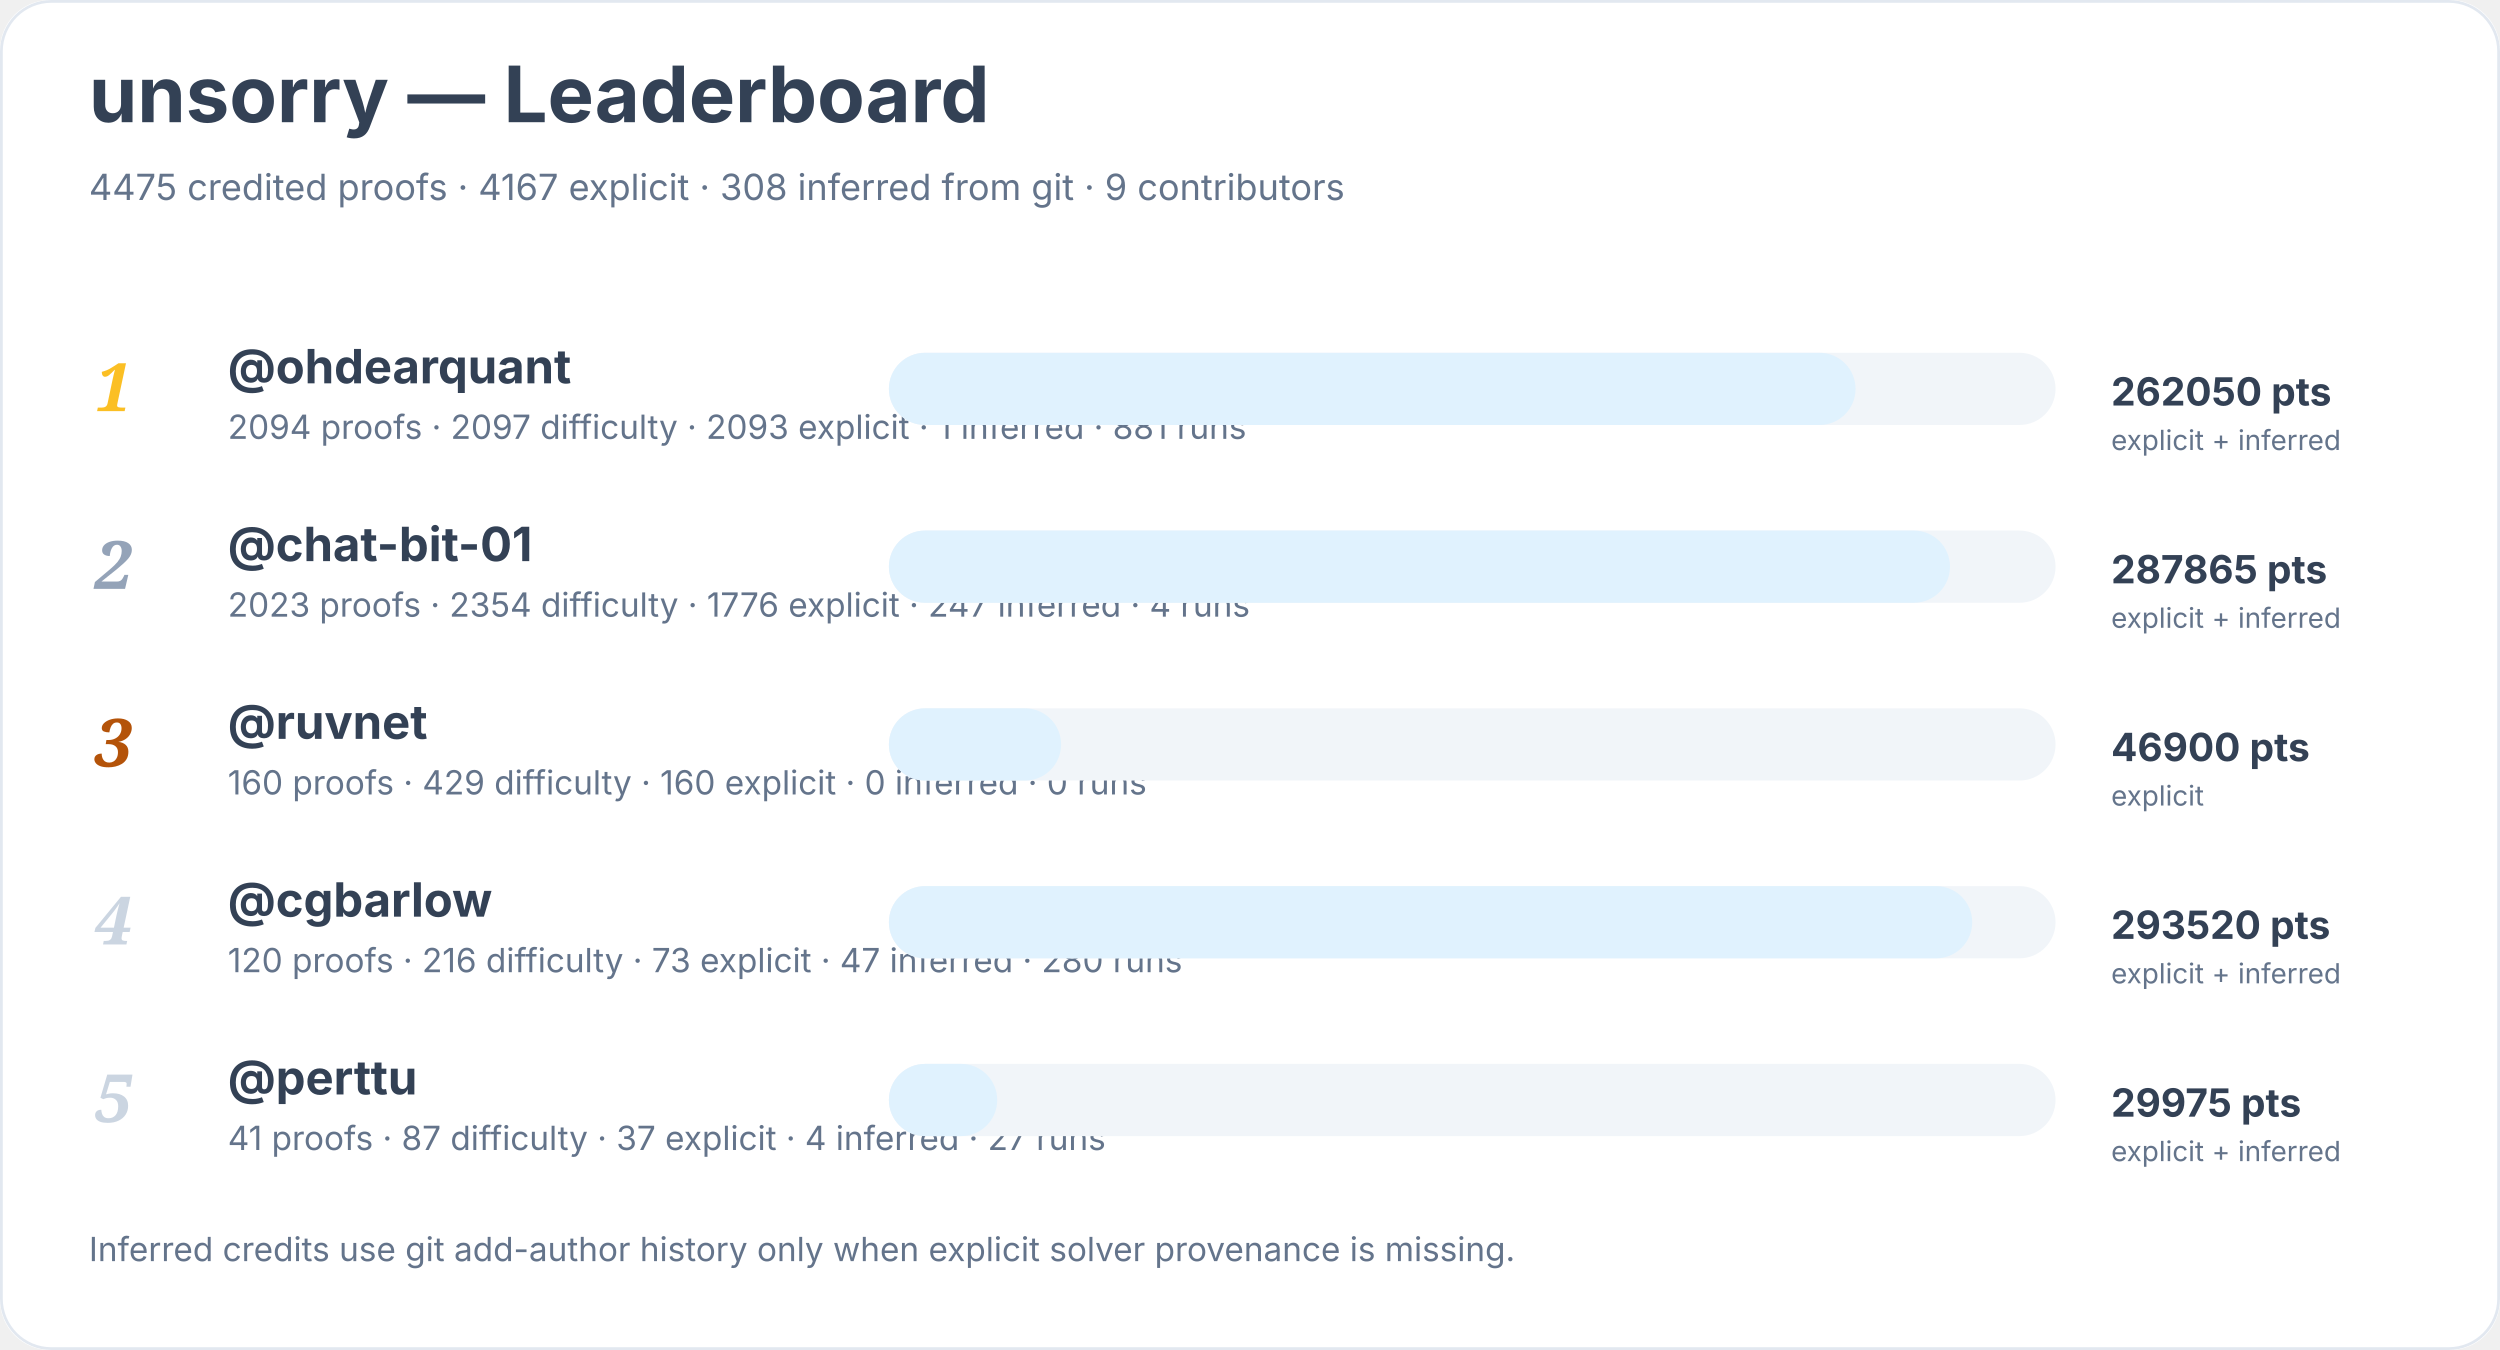
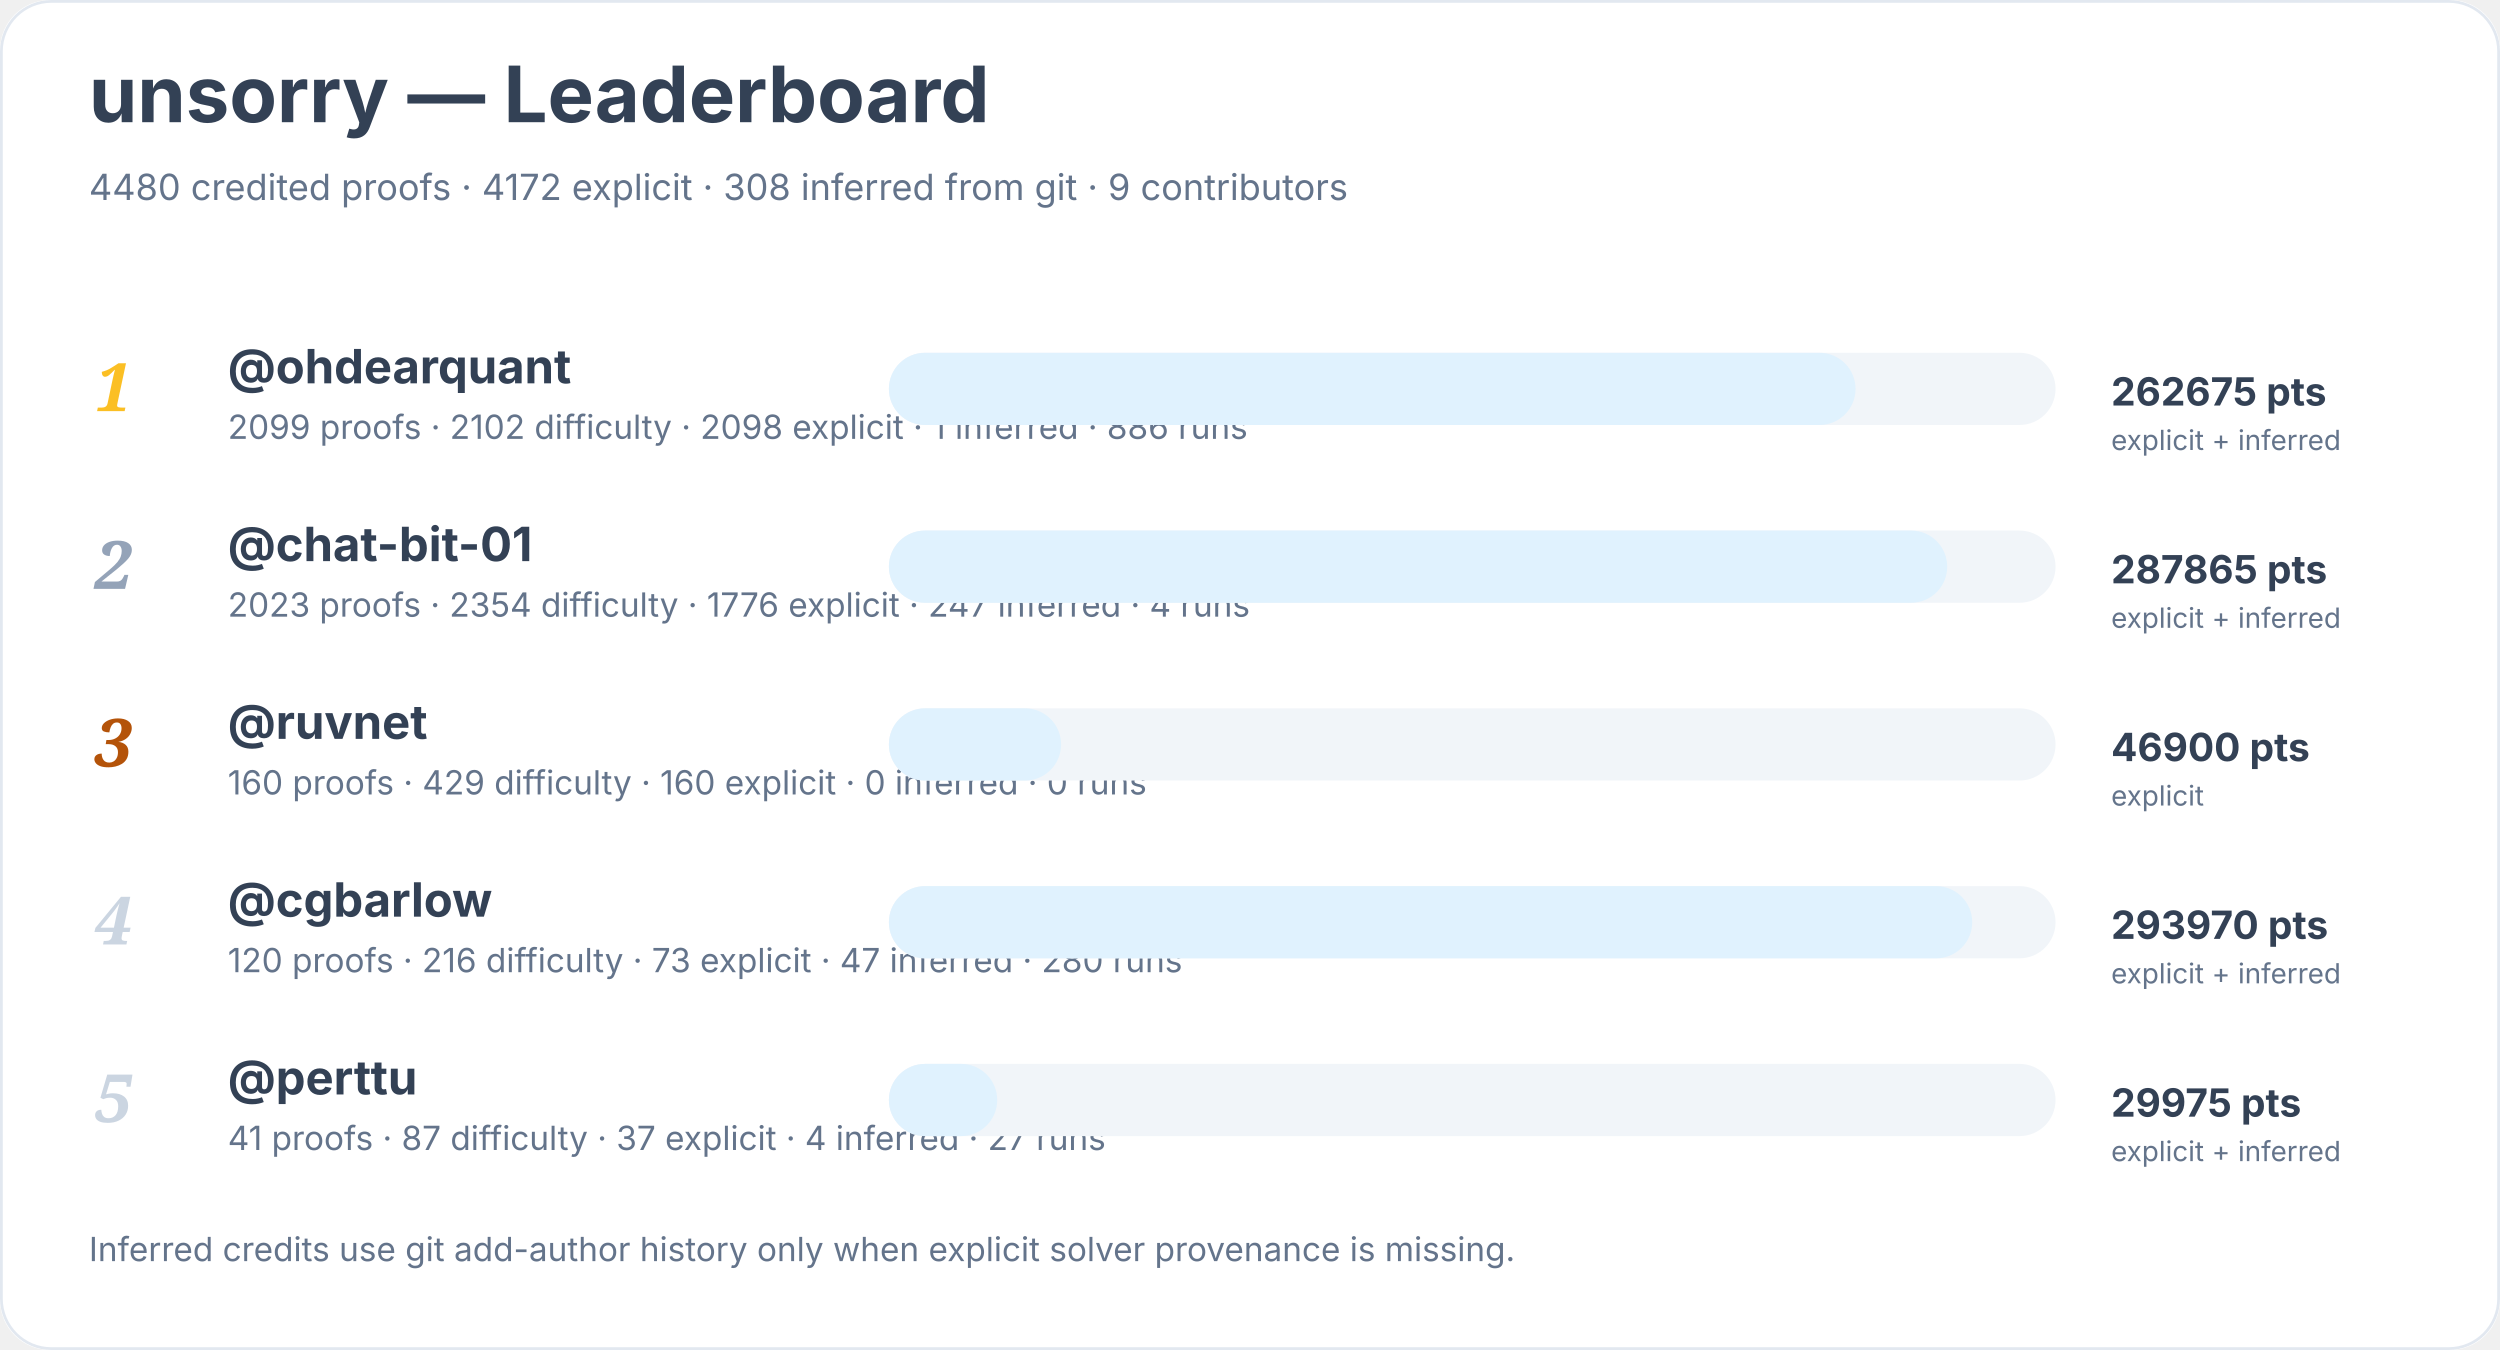
<svg xmlns="http://www.w3.org/2000/svg" width="900" height="486" viewBox="0 0 900 486" role="img" aria-labelledby="title desc">
  <rect width="900" height="100%" rx="18" fill="#ffffff" />
  <rect x="0.5" y="0.5" width="899" height="485" rx="18" fill="none" stroke="#e2e8f0" />
  <text x="32" y="44" font-family="Inter, system-ui, sans-serif" font-size="28" font-weight="700" fill="#334155">unsorry — Leaderboard</text>
-   <text x="32" y="72" font-family="Inter, system-ui, sans-serif" font-size="13" fill="#64748b">4475 credited proofs · 4167 explicit · 308 inferred from git · 9 contributors</text>
+   <text x="32" y="72" font-family="Inter, system-ui, sans-serif" font-size="13" fill="#64748b">4480 credited proofs · 4172 explicit · 308 inferred from git · 9 contributors</text>
  <text x="34" y="148" font-family="Georgia, serif" font-size="24" font-style="italic" font-weight="700" fill="#fbbf24">1</text>
  <a href="https://github.com/ohdearquant">
    <text x="82" y="138" font-family="Inter, system-ui, sans-serif" font-size="17" font-weight="650" fill="#334155">@ohdearquant</text>
  </a>
-   <text x="82" y="158" font-family="Inter, system-ui, sans-serif" font-size="12" fill="#64748b">2094 proofs · 2097 difficulty · 2093 explicit · 1 inferred · 881 runs</text>
+   <text x="82" y="158" font-family="Inter, system-ui, sans-serif" font-size="12" fill="#64748b">2099 proofs · 2102 difficulty · 2098 explicit · 1 inferred · 886 runs</text>
  <rect x="320" y="127" width="420" height="26" rx="13" fill="#f1f5f9" />
  <rect x="320" y="127" width="348" height="26" rx="13" fill="#e0f2fe" />
-   <text x="760" y="146" font-family="Inter, system-ui, sans-serif" font-size="14" font-weight="700" fill="#334155">262050 pts</text>
+   <text x="760" y="146" font-family="Inter, system-ui, sans-serif" font-size="14" font-weight="700" fill="#334155">262675 pts</text>
  <text x="760" y="162" font-family="Inter, system-ui, sans-serif" font-size="10" fill="#64748b">explicit + inferred</text>
  <text x="34" y="212" font-family="Georgia, serif" font-size="24" font-style="italic" font-weight="700" fill="#94a3b8">2</text>
  <a href="https://github.com/chat-bit-01">
    <text x="82" y="202" font-family="Inter, system-ui, sans-serif" font-size="17" font-weight="650" fill="#334155">@chat-bit-01</text>
  </a>
  <text x="82" y="222" font-family="Inter, system-ui, sans-serif" font-size="12" fill="#64748b">2023 proofs · 2354 difficulty · 1776 explicit · 247 inferred · 4 runs</text>
  <rect x="320" y="191" width="420" height="26" rx="13" fill="#f1f5f9" />
-   <rect x="320" y="191" width="382" height="26" rx="13" fill="#e0f2fe" />
+   <rect x="320" y="191" width="381" height="26" rx="13" fill="#e0f2fe" />
  <text x="760" y="210" font-family="Inter, system-ui, sans-serif" font-size="14" font-weight="700" fill="#334155">287865 pts</text>
  <text x="760" y="226" font-family="Inter, system-ui, sans-serif" font-size="10" fill="#64748b">explicit + inferred</text>
  <text x="34" y="276" font-family="Georgia, serif" font-size="24" font-style="italic" font-weight="700" fill="#b45309">3</text>
  <a href="https://github.com/ruvnet">
    <text x="82" y="266" font-family="Inter, system-ui, sans-serif" font-size="17" font-weight="650" fill="#334155">@ruvnet</text>
  </a>
  <text x="82" y="286" font-family="Inter, system-ui, sans-serif" font-size="12" fill="#64748b">160 proofs · 429 difficulty · 160 explicit · 0 inferred · 0 runs</text>
  <rect x="320" y="255" width="420" height="26" rx="13" fill="#f1f5f9" />
  <rect x="320" y="255" width="62" height="26" rx="13" fill="#e0f2fe" />
  <text x="760" y="274" font-family="Inter, system-ui, sans-serif" font-size="14" font-weight="700" fill="#334155">46900 pts</text>
  <text x="760" y="290" font-family="Inter, system-ui, sans-serif" font-size="10" fill="#64748b">explicit</text>
  <text x="34" y="340" font-family="Georgia, serif" font-size="24" font-style="italic" font-weight="700" fill="#cbd5e1">4</text>
  <a href="https://github.com/cgbarlow">
    <text x="82" y="330" font-family="Inter, system-ui, sans-serif" font-size="17" font-weight="650" fill="#334155">@cgbarlow</text>
  </a>
  <text x="82" y="350" font-family="Inter, system-ui, sans-serif" font-size="12" fill="#64748b">120 proofs · 216 difficulty · 73 explicit · 47 inferred · 280 runs</text>
  <rect x="320" y="319" width="420" height="26" rx="13" fill="#f1f5f9" />
  <rect x="320" y="319" width="390" height="26" rx="13" fill="#e0f2fe" />
-   <text x="760" y="338" font-family="Inter, system-ui, sans-serif" font-size="14" font-weight="700" fill="#334155">293520 pts</text>
+   <text x="760" y="338" font-family="Inter, system-ui, sans-serif" font-size="14" font-weight="700" fill="#334155">293970 pts</text>
  <text x="760" y="354" font-family="Inter, system-ui, sans-serif" font-size="10" fill="#64748b">explicit + inferred</text>
  <text x="34" y="404" font-family="Georgia, serif" font-size="24" font-style="italic" font-weight="700" fill="#cbd5e1">5</text>
  <a href="https://github.com/perttu">
    <text x="82" y="394" font-family="Inter, system-ui, sans-serif" font-size="17" font-weight="650" fill="#334155">@perttu</text>
  </a>
  <text x="82" y="414" font-family="Inter, system-ui, sans-serif" font-size="12" fill="#64748b">41 proofs · 87 difficulty · 37 explicit · 4 inferred · 27 runs</text>
  <rect x="320" y="383" width="420" height="26" rx="13" fill="#f1f5f9" />
  <rect x="320" y="383" width="39" height="26" rx="13" fill="#e0f2fe" />
  <text x="760" y="402" font-family="Inter, system-ui, sans-serif" font-size="14" font-weight="700" fill="#334155">29975 pts</text>
  <text x="760" y="418" font-family="Inter, system-ui, sans-serif" font-size="10" fill="#64748b">explicit + inferred</text>
  <text x="32" y="454" font-family="Inter, system-ui, sans-serif" font-size="12" fill="#64748b">Inferred credits use git add-author history only when explicit solver provenance is missing.</text>
</svg>
